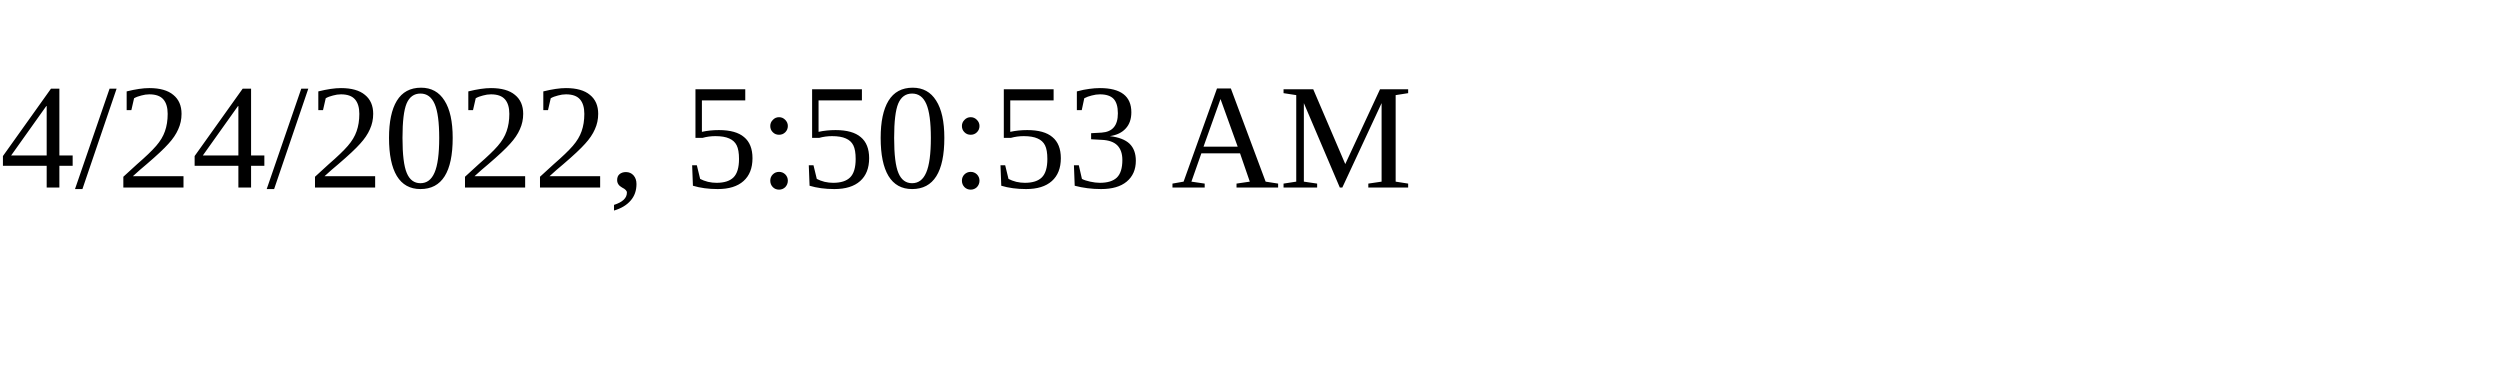
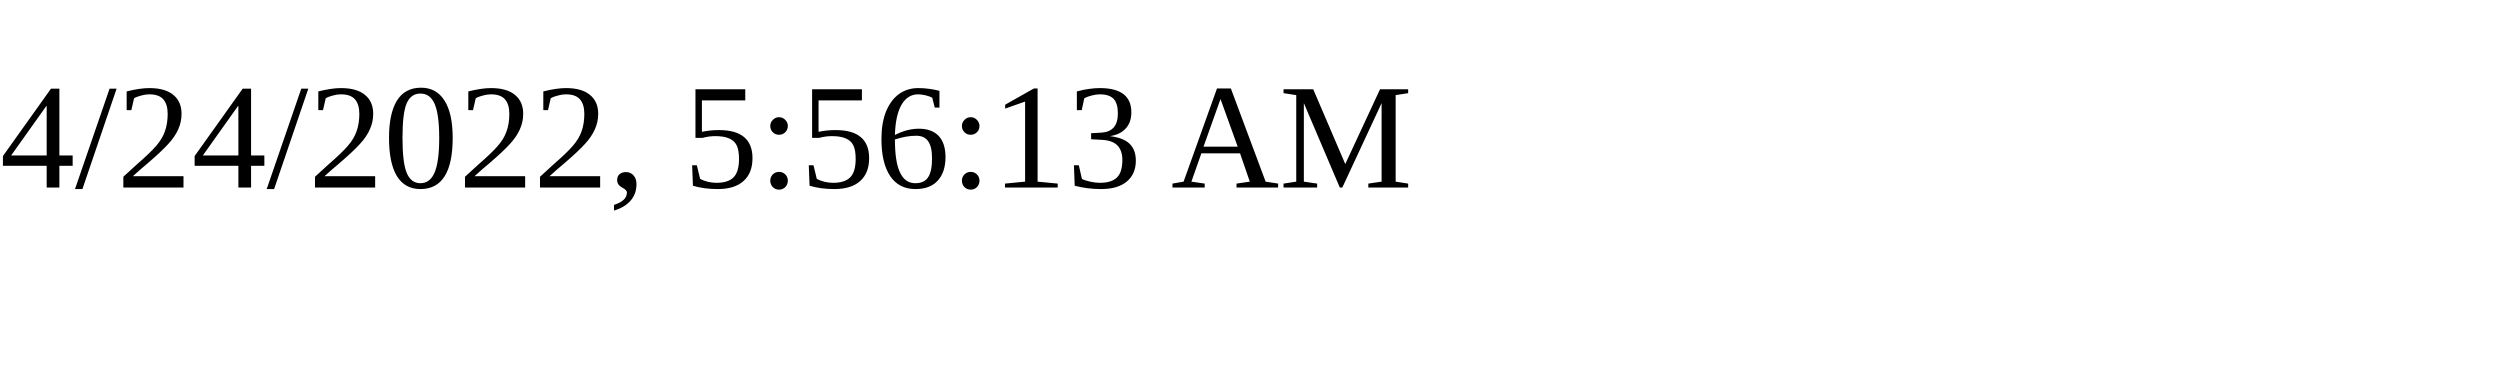
<svg xmlns="http://www.w3.org/2000/svg" height="30" width="200">
-   <text x="0" y="15">4/24/2022, 5:50:53 AM</text>
+   <text x="0" y="15">4/24/2022, 5:56:13 AM</text>
</svg>
